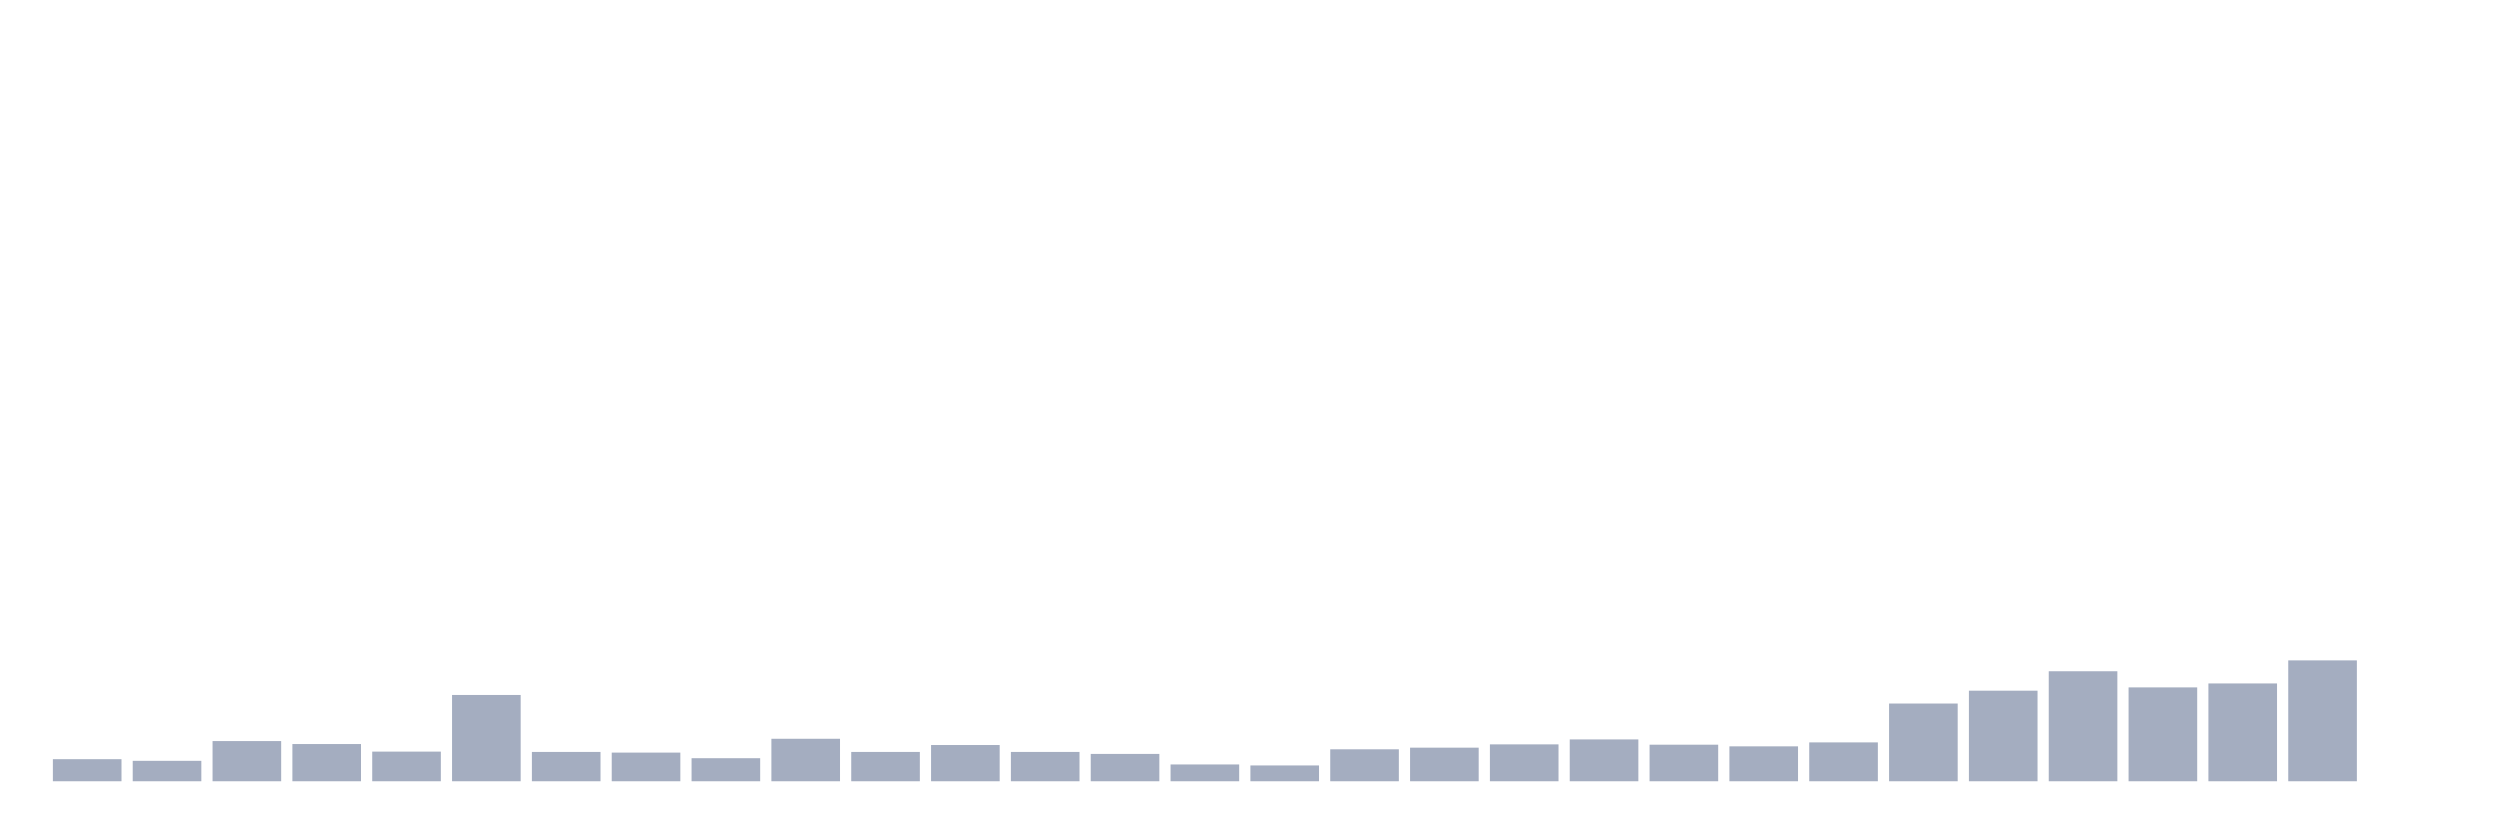
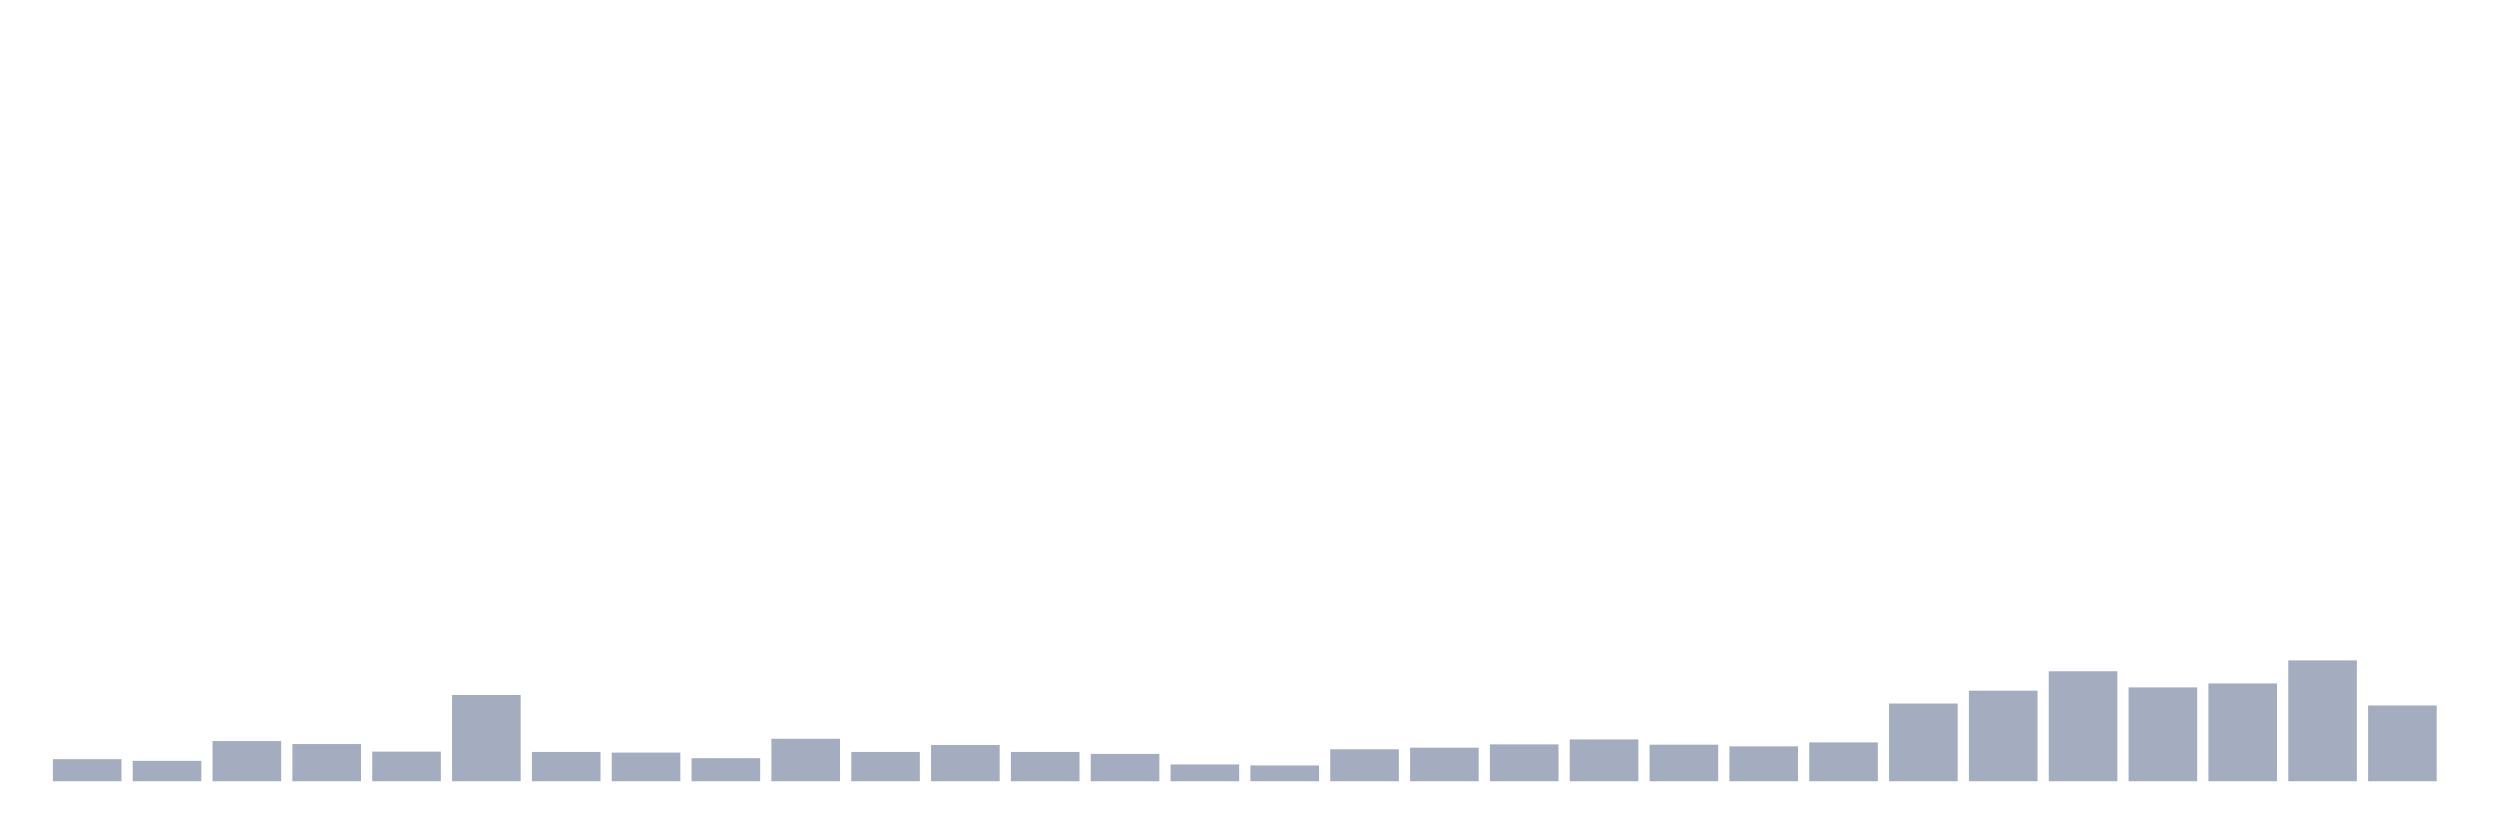
<svg xmlns="http://www.w3.org/2000/svg" viewBox="0 0 480 160">
  <g transform="translate(10,10)">
    <rect class="bar" x="0.153" width="13.175" y="135.763" height="4.237" fill="rgb(164,173,192)" />
    <rect class="bar" x="15.482" width="13.175" y="136.079" height="3.921" fill="rgb(164,173,192)" />
    <rect class="bar" x="30.81" width="13.175" y="132.285" height="7.715" fill="rgb(164,173,192)" />
    <rect class="bar" x="46.138" width="13.175" y="132.855" height="7.145" fill="rgb(164,173,192)" />
    <rect class="bar" x="61.466" width="13.175" y="134.309" height="5.691" fill="rgb(164,173,192)" />
    <rect class="bar" x="76.794" width="13.175" y="123.433" height="16.567" fill="rgb(164,173,192)" />
    <rect class="bar" x="92.123" width="13.175" y="134.372" height="5.628" fill="rgb(164,173,192)" />
    <rect class="bar" x="107.451" width="13.175" y="134.499" height="5.501" fill="rgb(164,173,192)" />
    <rect class="bar" x="122.779" width="13.175" y="135.574" height="4.426" fill="rgb(164,173,192)" />
    <rect class="bar" x="138.107" width="13.175" y="131.843" height="8.157" fill="rgb(164,173,192)" />
    <rect class="bar" x="153.436" width="13.175" y="134.372" height="5.628" fill="rgb(164,173,192)" />
    <rect class="bar" x="168.764" width="13.175" y="133.044" height="6.956" fill="rgb(164,173,192)" />
    <rect class="bar" x="184.092" width="13.175" y="134.372" height="5.628" fill="rgb(164,173,192)" />
    <rect class="bar" x="199.42" width="13.175" y="134.752" height="5.248" fill="rgb(164,173,192)" />
    <rect class="bar" x="214.748" width="13.175" y="136.775" height="3.225" fill="rgb(164,173,192)" />
    <rect class="bar" x="230.077" width="13.175" y="136.965" height="3.035" fill="rgb(164,173,192)" />
    <rect class="bar" x="245.405" width="13.175" y="133.866" height="6.134" fill="rgb(164,173,192)" />
    <rect class="bar" x="260.733" width="13.175" y="133.55" height="6.45" fill="rgb(164,173,192)" />
    <rect class="bar" x="276.061" width="13.175" y="132.918" height="7.082" fill="rgb(164,173,192)" />
    <rect class="bar" x="291.39" width="13.175" y="131.969" height="8.031" fill="rgb(164,173,192)" />
    <rect class="bar" x="306.718" width="13.175" y="132.981" height="7.019" fill="rgb(164,173,192)" />
    <rect class="bar" x="322.046" width="13.175" y="133.297" height="6.703" fill="rgb(164,173,192)" />
    <rect class="bar" x="337.374" width="13.175" y="132.538" height="7.462" fill="rgb(164,173,192)" />
    <rect class="bar" x="352.702" width="13.175" y="125.077" height="14.923" fill="rgb(164,173,192)" />
    <rect class="bar" x="368.031" width="13.175" y="122.611" height="17.389" fill="rgb(164,173,192)" />
    <rect class="bar" x="383.359" width="13.175" y="118.88" height="21.12" fill="rgb(164,173,192)" />
    <rect class="bar" x="398.687" width="13.175" y="121.978" height="18.022" fill="rgb(164,173,192)" />
    <rect class="bar" x="414.015" width="13.175" y="121.22" height="18.78" fill="rgb(164,173,192)" />
    <rect class="bar" x="429.344" width="13.175" y="116.793" height="23.207" fill="rgb(164,173,192)" />
-     <rect class="bar" x="444.672" width="13.175" y="140" height="0" fill="rgb(164,173,192)" />
+     <rect class="bar" x="444.672" width="13.175" y="125.456" height="14.544" fill="rgb(164,173,192)" />
  </g>
</svg>
